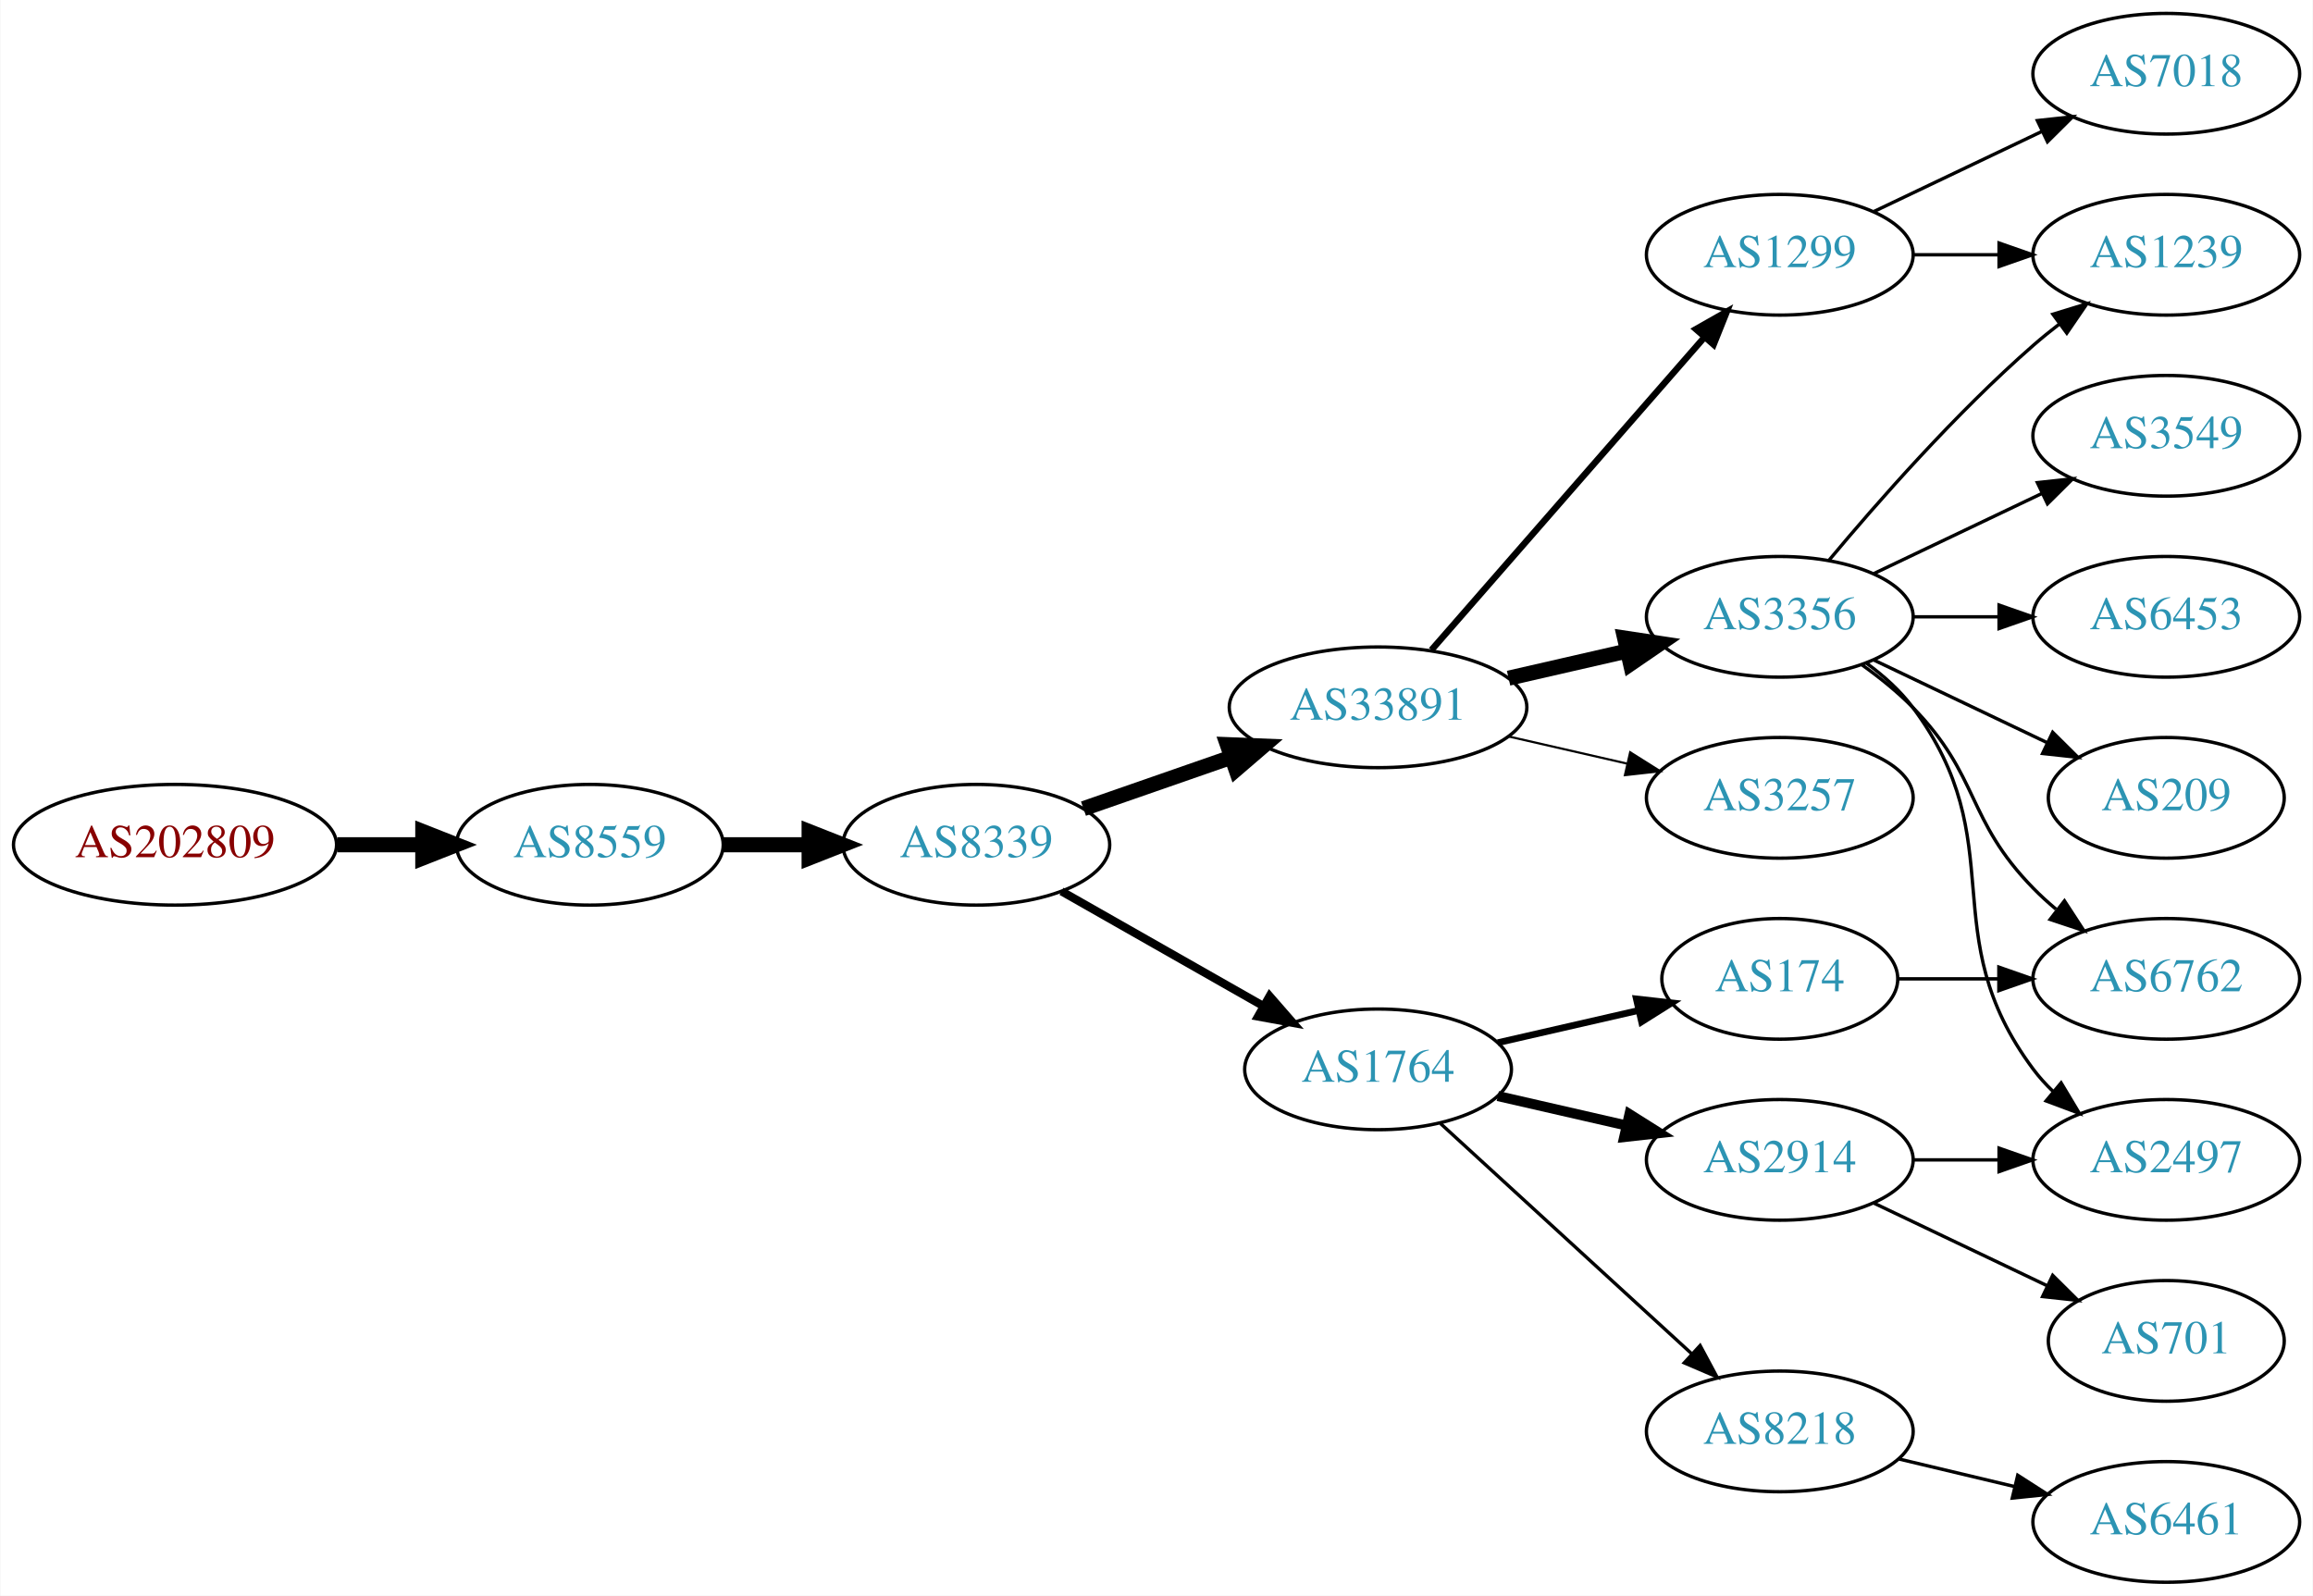
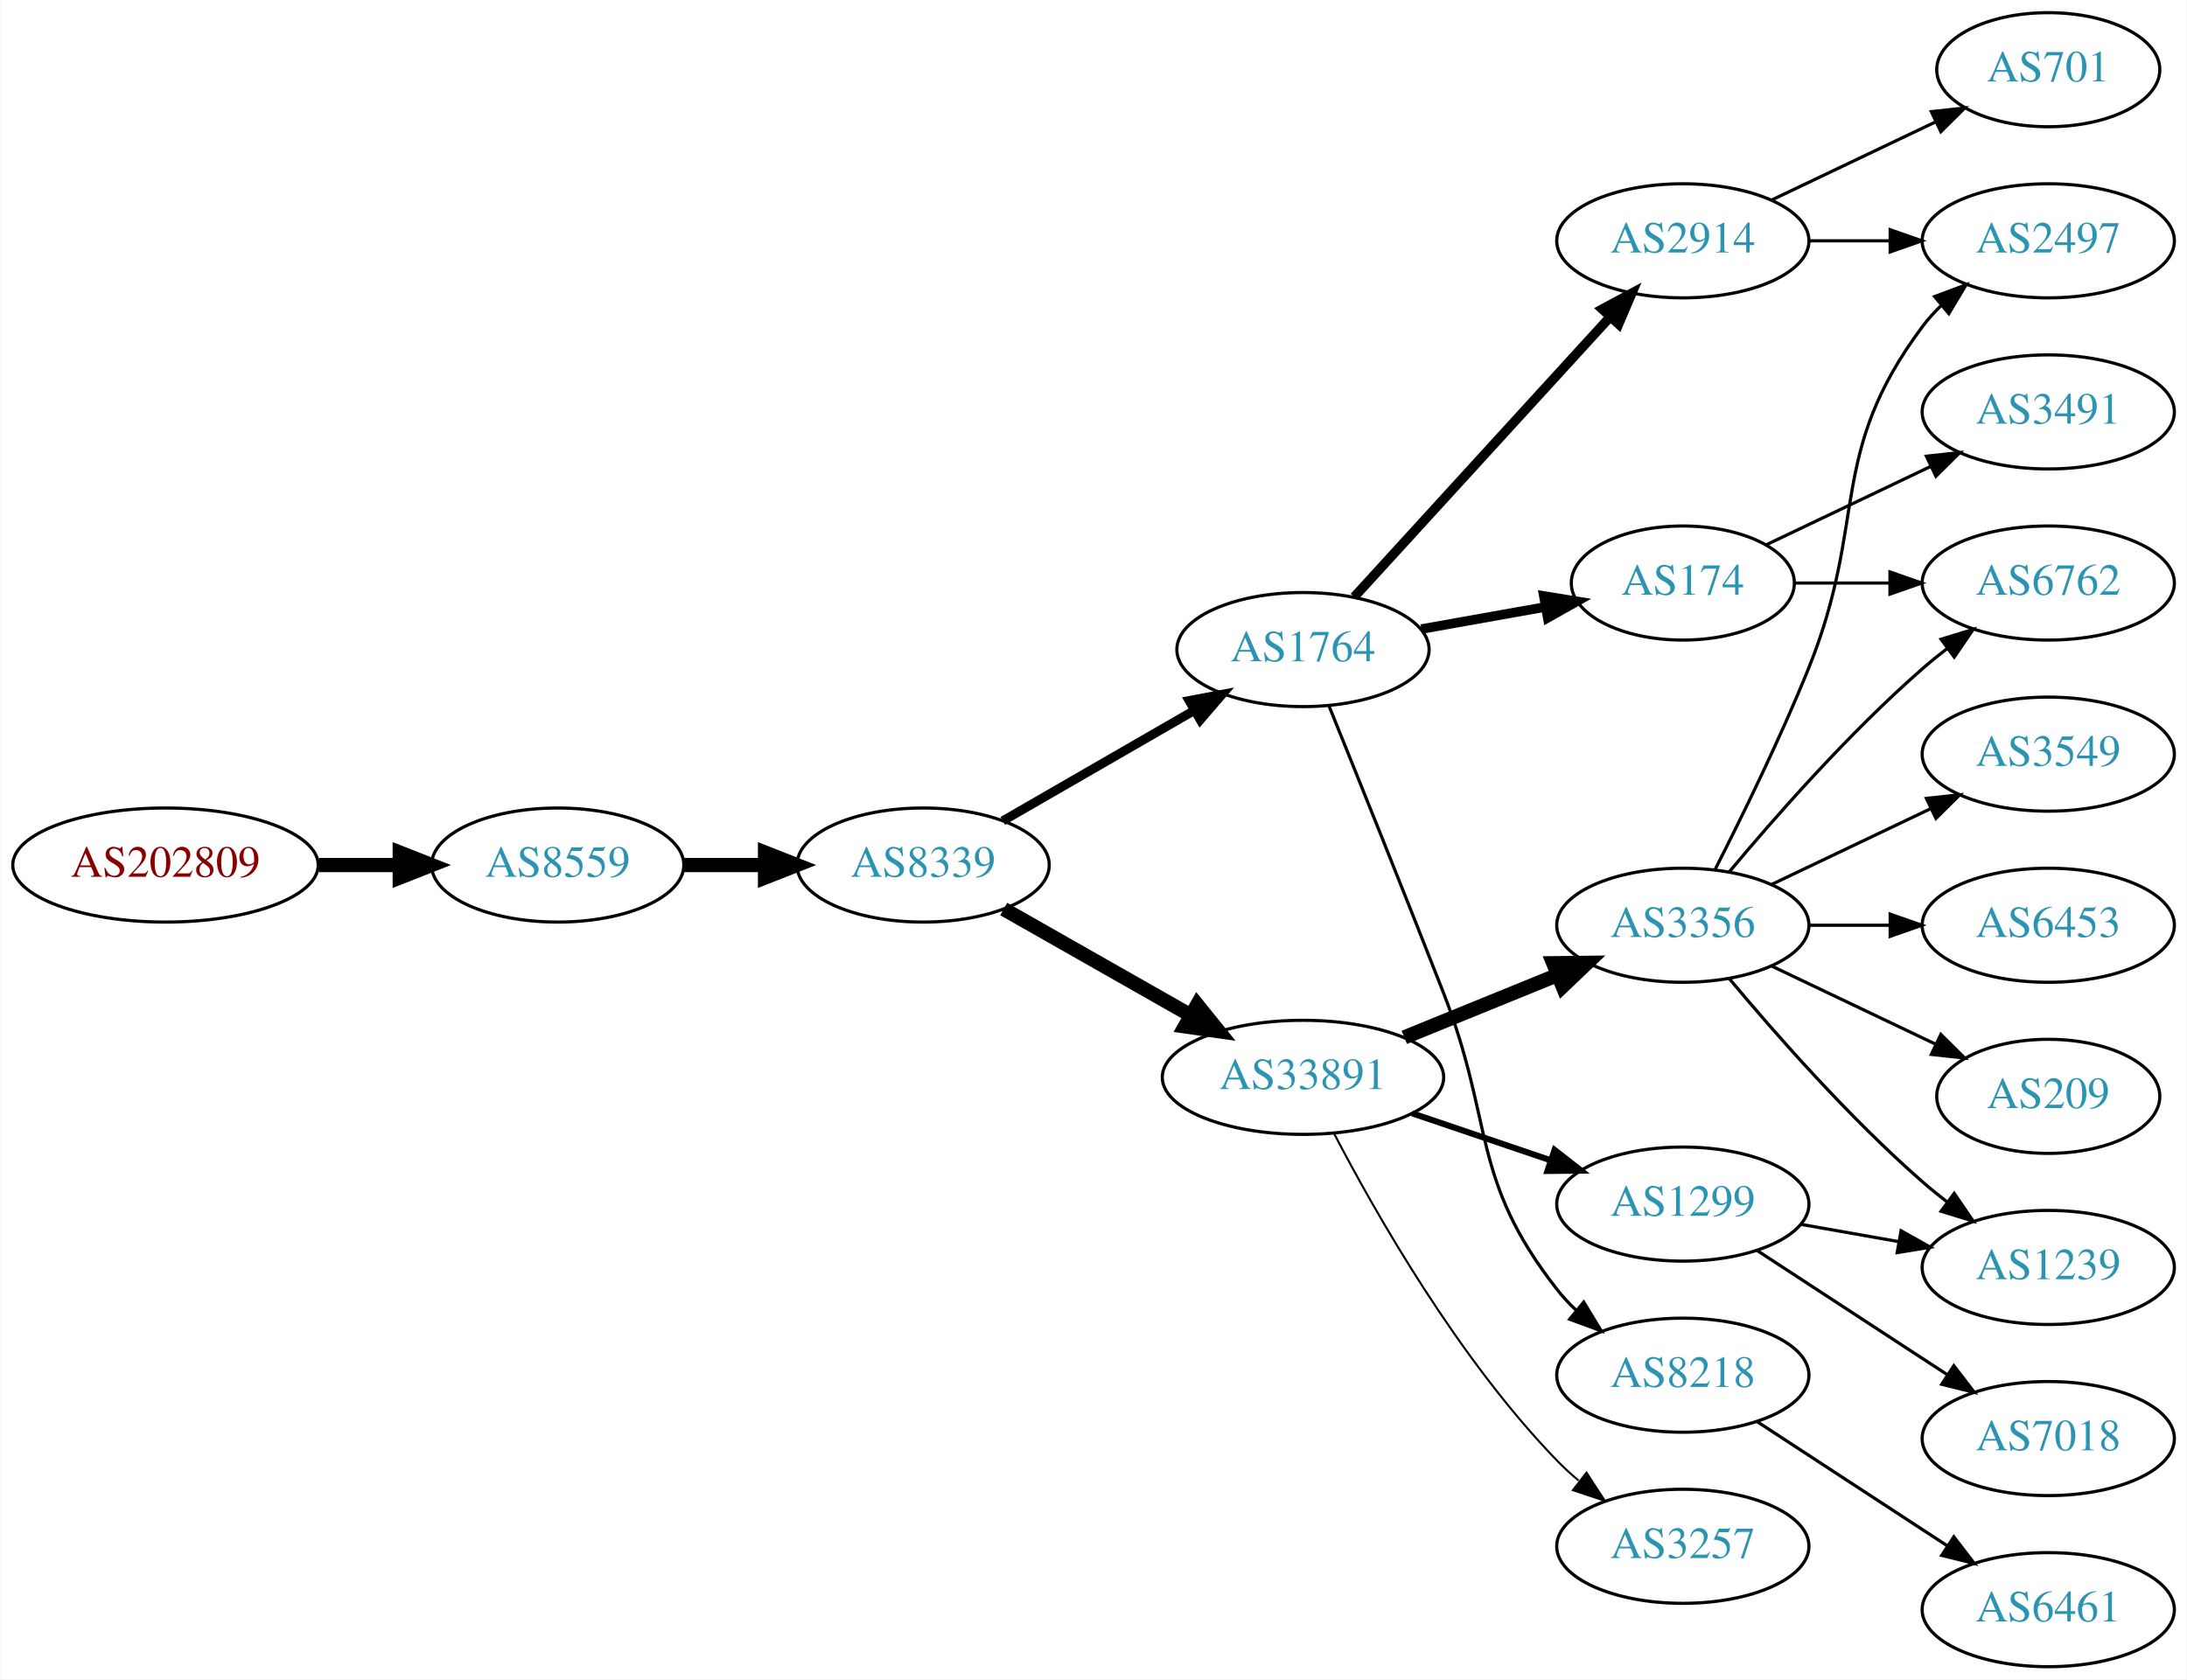
- <svg xmlns="http://www.w3.org/2000/svg" xmlns:xlink="http://www.w3.org/1999/xlink" width="690pt" height="476pt" viewBox="0.00 0.00 689.76 476.00">
-   <g id="graph0" class="graph" transform="scale(1 1) rotate(0) translate(4 472)">
-     <polygon fill="white" stroke="none" points="-4,4 -4,-472 685.755,-472 685.755,4 -4,4" />
+ <svg xmlns="http://www.w3.org/2000/svg" xmlns:xlink="http://www.w3.org/1999/xlink" width="690pt" height="530pt" viewBox="0.00 0.00 689.76 530.00">
+   <g id="graph0" class="graph" transform="scale(1 1) rotate(0) translate(4 526)">
+     <polygon fill="white" stroke="none" points="-4,4 -4,-526 685.755,-526 685.755,4 -4,4" />
    <g id="node1" class="node">
      <g id="a_node1">
        <a xlink:href="/asn/202809" xlink:title="AS202809 ~ Intigrad_Technologies [AT]">
-           <ellipse fill="#ffffff" stroke="black" cx="48.096" cy="-220" rx="48.192" ry="18" />
-           <text text-anchor="middle" x="48.096" y="-216.3" font-family="Times,serif" font-size="14.00" fill="#880000">AS202809</text>
+           <ellipse fill="#ffffff" stroke="black" cx="48.096" cy="-253" rx="48.192" ry="18" />
+           <text text-anchor="middle" x="48.096" y="-249.3" font-family="Times,serif" font-size="14.00" fill="#880000">AS202809</text>
        </a>
      </g>
    </g>
    <g id="node2" class="node">
      <g id="a_node2">
        <a xlink:href="/asn/8559" xlink:title="AS8559 ~ WELLCOM [AT]">
-           <ellipse fill="#ffffff" stroke="black" cx="171.838" cy="-220" rx="39.794" ry="18" />
-           <text text-anchor="middle" x="171.838" y="-216.3" font-family="Times,serif" font-size="14.00" fill="#2c94b3">AS8559</text>
+           <ellipse fill="#ffffff" stroke="black" cx="171.838" cy="-253" rx="39.794" ry="18" />
+           <text text-anchor="middle" x="171.838" y="-249.3" font-family="Times,serif" font-size="14.00" fill="#2c94b3">AS8559</text>
        </a>
      </g>
    </g>
    <g id="edge1" class="edge">
-       <path fill="none" stroke="black" stroke-width="4.5" d="M96.513,-220C104.867,-220 113.577,-220 121.969,-220" />
-       <polygon fill="black" stroke="black" stroke-width="4.5" points="122.004,-223.938 132.004,-220 122.004,-216.063 122.004,-223.938" />
+       <path fill="none" stroke="black" stroke-width="4.5" d="M96.513,-253C104.867,-253 113.577,-253 121.969,-253" />
+       <polygon fill="black" stroke="black" stroke-width="4.5" points="122.004,-256.938 132.004,-253 122.004,-249.063 122.004,-256.938" />
    </g>
    <g id="node3" class="node">
      <g id="a_node3">
        <a xlink:href="/asn/8339" xlink:title="AS8339 ~ kabelplus GmbH [AT]">
-           <ellipse fill="#ffffff" stroke="black" cx="287.131" cy="-220" rx="39.794" ry="18" />
-           <text text-anchor="middle" x="287.131" y="-216.3" font-family="Times,serif" font-size="14.00" fill="#2c94b3">AS8339</text>
+           <ellipse fill="#ffffff" stroke="black" cx="287.131" cy="-253" rx="39.794" ry="18" />
+           <text text-anchor="middle" x="287.131" y="-249.3" font-family="Times,serif" font-size="14.00" fill="#2c94b3">AS8339</text>
        </a>
      </g>
    </g>
    <g id="edge2" class="edge">
-       <path fill="none" stroke="black" stroke-width="4.5" d="M211.51,-220C219.713,-220 228.477,-220 237.009,-220" />
-       <polygon fill="black" stroke="black" stroke-width="4.5" points="237.248,-223.938 247.248,-220 237.248,-216.063 237.248,-223.938" />
+       <path fill="none" stroke="black" stroke-width="4.5" d="M211.51,-253C219.713,-253 228.477,-253 237.009,-253" />
+       <polygon fill="black" stroke="black" stroke-width="4.5" points="237.248,-256.938 247.248,-253 237.248,-249.063 237.248,-256.938" />
    </g>
    <g id="node4" class="node">
      <g id="a_node4">
        <a xlink:href="/asn/1764" xlink:title="AS1764 ~ NEXTLAYER-AS [AT]">
-           <ellipse fill="#ffffff" stroke="black" cx="406.973" cy="-153" rx="39.794" ry="18" />
-           <text text-anchor="middle" x="406.973" y="-149.3" font-family="Times,serif" font-size="14.00" fill="#2c94b3">AS1764</text>
+           <ellipse fill="#ffffff" stroke="black" cx="406.973" cy="-321" rx="39.794" ry="18" />
+           <text text-anchor="middle" x="406.973" y="-317.3" font-family="Times,serif" font-size="14.00" fill="#2c94b3">AS1764</text>
        </a>
      </g>
    </g>
    <g id="edge3" class="edge">
-       <path fill="none" stroke="black" stroke-width="2.455" d="M312.548,-206.118C330.008,-196.191 353.708,-182.716 372.869,-171.822" />
-       <polygon fill="black" stroke="black" stroke-width="2.455" points="374.624,-174.85 381.588,-166.865 371.165,-168.765 374.624,-174.85" />
+       <path fill="none" stroke="black" stroke-width="2.864" d="M312.262,-266.925C329.702,-276.988 353.475,-290.707 372.713,-301.808" />
+       <polygon fill="black" stroke="black" stroke-width="2.864" points="371.058,-304.893 381.469,-306.86 374.557,-298.83 371.058,-304.893" />
    </g>
    <g id="node5" class="node">
      <g id="a_node5">
        <a xlink:href="/asn/33891" xlink:title="AS33891 ~ CORE-BACKBONE GMBH GLOBAL NETWORK [DE]">
-           <ellipse fill="#ffffff" stroke="black" cx="406.973" cy="-261" rx="44.393" ry="18" />
-           <text text-anchor="middle" x="406.973" y="-257.3" font-family="Times,serif" font-size="14.00" fill="#2c94b3">AS33891</text>
+           <ellipse fill="#ffffff" stroke="black" cx="406.973" cy="-186" rx="44.393" ry="18" />
+           <text text-anchor="middle" x="406.973" y="-182.3" font-family="Times,serif" font-size="14.00" fill="#2c94b3">AS33891</text>
        </a>
      </g>
    </g>
    <g id="edge4" class="edge">
-       <path fill="none" stroke="black" stroke-width="4.5" d="M319.093,-230.772C332.501,-235.437 348.424,-240.977 362.953,-246.032" />
-       <polygon fill="black" stroke="black" stroke-width="4.5" points="362.002,-249.87 372.741,-249.438 364.59,-242.433 362.002,-249.87" />
+       <path fill="none" stroke="black" stroke-width="4.5" d="M312.548,-239.118C329.581,-229.433 352.554,-216.372 371.456,-205.625" />
+       <polygon fill="black" stroke="black" stroke-width="4.5" points="373.618,-208.925 380.365,-200.56 369.725,-202.08 373.618,-208.925" />
    </g>
    <g id="node6" class="node">
      <g id="a_node6">
-         <a xlink:href="/asn/174" xlink:title="AS174 ~ Cogent Communications [US]">
-           <ellipse fill="#ffffff" stroke="black" cx="526.816" cy="-180" rx="35.194" ry="18" />
-           <text text-anchor="middle" x="526.816" y="-176.3" font-family="Times,serif" font-size="14.00" fill="#2c94b3">AS174</text>
+         <a xlink:href="/asn/2914" xlink:title="AS2914 ~ NTT America, Inc. [US]">
+           <ellipse fill="#ffffff" stroke="black" cx="526.816" cy="-450" rx="39.794" ry="18" />
+           <text text-anchor="middle" x="526.816" y="-446.3" font-family="Times,serif" font-size="14.00" fill="#2c94b3">AS2914</text>
        </a>
      </g>
    </g>
    <g id="edge5" class="edge">
-       <path fill="none" stroke="black" stroke-width="2" d="M442.693,-160.955C455.785,-163.955 470.807,-167.396 484.448,-170.522" />
-       <polygon fill="black" stroke="black" stroke-width="2" points="484.026,-174.016 494.555,-172.838 485.59,-167.193 484.026,-174.016" />
+       <path fill="none" stroke="black" stroke-width="3" d="M423.138,-337.6C443.644,-360.048 480.349,-400.228 503.867,-425.973" />
+       <polygon fill="black" stroke="black" stroke-width="3" points="501.381,-428.441 510.71,-433.463 506.549,-423.72 501.381,-428.441" />
    </g>
    <g id="node7" class="node">
      <g id="a_node7">
-         <a xlink:href="/asn/2914" xlink:title="AS2914 ~ NTT America, Inc. [US]">
-           <ellipse fill="#ffffff" stroke="black" cx="526.816" cy="-126" rx="39.794" ry="18" />
-           <text text-anchor="middle" x="526.816" y="-122.3" font-family="Times,serif" font-size="14.00" fill="#2c94b3">AS2914</text>
+         <a xlink:href="/asn/174" xlink:title="AS174 ~ Cogent Communications [US]">
+           <ellipse fill="#ffffff" stroke="black" cx="526.816" cy="-342" rx="35.194" ry="18" />
+           <text text-anchor="middle" x="526.816" y="-338.3" font-family="Times,serif" font-size="14.00" fill="#2c94b3">AS174</text>
        </a>
      </g>
    </g>
    <g id="edge6" class="edge">
-       <path fill="none" stroke="black" stroke-width="3" d="M442.693,-145.045C454.693,-142.296 468.314,-139.175 481.006,-136.267" />
-       <polygon fill="black" stroke="black" stroke-width="3" points="481.972,-139.636 490.938,-133.991 480.409,-132.813 481.972,-139.636" />
+       <path fill="none" stroke="black" stroke-width="3" d="M444.292,-327.472C456.672,-329.678 470.621,-332.164 483.434,-334.447" />
+       <polygon fill="black" stroke="black" stroke-width="3" points="482.956,-337.917 493.415,-336.226 484.184,-331.026 482.956,-337.917" />
    </g>
    <g id="node8" class="node">
      <g id="a_node8">
        <a xlink:href="/asn/8218" xlink:title="AS8218 ~ legacy Neotelecoms [FR]">
-           <ellipse fill="#ffffff" stroke="black" cx="526.816" cy="-45" rx="39.794" ry="18" />
-           <text text-anchor="middle" x="526.816" y="-41.3" font-family="Times,serif" font-size="14.00" fill="#2c94b3">AS8218</text>
+           <ellipse fill="#ffffff" stroke="black" cx="526.816" cy="-92" rx="39.794" ry="18" />
+           <text text-anchor="middle" x="526.816" y="-88.3" font-family="Times,serif" font-size="14.00" fill="#2c94b3">AS8218</text>
        </a>
      </g>
    </g>
    <g id="edge7" class="edge">
-       <path fill="none" stroke="black" d="M425.616,-136.831C445.488,-118.618 477.951,-88.867 500.52,-68.183" />
-       <polygon fill="black" stroke="black" points="503.046,-70.616 508.053,-61.279 498.316,-65.455 503.046,-70.616" />
+       <path fill="none" stroke="black" d="M415.239,-303.069C423.889,-281.668 438.729,-244.78 451.17,-213 467.477,-171.341 459.622,-154.249 487.17,-119 488.965,-116.703 491.009,-114.522 493.198,-112.469" />
+       <polygon fill="black" stroke="black" points="495.553,-115.064 501.046,-106.005 491.102,-109.661 495.553,-115.064" />
+     </g>
+     <g id="node11" class="node">
+       <g id="a_node11">
+         <a xlink:href="/asn/3356" xlink:title="AS3356 ~ Level 3 Parent, LLC [US]">
+           <ellipse fill="#ffffff" stroke="black" cx="526.816" cy="-234" rx="39.794" ry="18" />
+           <text text-anchor="middle" x="526.816" y="-230.3" font-family="Times,serif" font-size="14.00" fill="#2c94b3">AS3356</text>
+         </a>
+       </g>
+     </g>
+     <g id="edge10" class="edge">
+       <path fill="none" stroke="black" stroke-width="4.5" d="M438.935,-198.611C453.731,-204.638 471.589,-211.912 487.256,-218.294" />
+       <polygon fill="black" stroke="black" stroke-width="4.5" points="485.935,-222.007 496.682,-222.133 488.906,-214.714 485.935,-222.007" />
+     </g>
+     <g id="node12" class="node">
+       <g id="a_node12">
+         <a xlink:href="/asn/1299" xlink:title="AS1299 ~ Telia Carrier [EU]">
+           <ellipse fill="#ffffff" stroke="black" cx="526.816" cy="-146" rx="39.794" ry="18" />
+           <text text-anchor="middle" x="526.816" y="-142.3" font-family="Times,serif" font-size="14.00" fill="#2c94b3">AS1299</text>
+         </a>
+       </g>
+     </g>
+     <g id="edge11" class="edge">
+       <path fill="none" stroke="black" stroke-width="1.929" d="M441.427,-174.645C455.028,-170.028 470.87,-164.651 485.131,-159.81" />
+       <polygon fill="black" stroke="black" stroke-width="1.929" points="486.361,-163.089 494.705,-156.56 484.111,-156.46 486.361,-163.089" />
+     </g>
+     <g id="node13" class="node">
+       <g id="a_node13">
+         <a xlink:href="/asn/3257" xlink:title="AS3257 ~ GTT [DE]">
+           <ellipse fill="#ffffff" stroke="black" cx="526.816" cy="-38" rx="39.794" ry="18" />
+           <text text-anchor="middle" x="526.816" y="-34.3" font-family="Times,serif" font-size="14.00" fill="#2c94b3">AS3257</text>
+         </a>
+       </g>
+     </g>
+     <g id="edge12" class="edge">
+       <path fill="none" stroke="black" stroke-width="0.643" d="M416.883,-168.079C429.919,-143.044 456.051,-97.075 487.17,-65 489.253,-62.852 491.53,-60.767 493.903,-58.771" />
+       <polygon fill="black" stroke="black" stroke-width="0.643" points="496.422,-61.247 502.194,-52.362 492.141,-55.708 496.422,-61.247" />
+     </g>
+     <g id="node9" class="node">
+       <g id="a_node9">
+         <a xlink:href="/asn/2497" xlink:title="AS2497 ~ Internet Initiative Japan Inc. [JP]">
+           <ellipse fill="#ffffff" stroke="black" cx="642.109" cy="-450" rx="39.794" ry="18" />
+           <text text-anchor="middle" x="642.109" y="-446.3" font-family="Times,serif" font-size="14.00" fill="#2c94b3">AS2497</text>
+         </a>
+       </g>
+     </g>
+     <g id="edge8" class="edge">
+       <path fill="none" stroke="black" d="M566.488,-450C574.691,-450 583.455,-450 591.987,-450" />
+       <polygon fill="black" stroke="black" points="592.227,-453.5 602.226,-450 592.226,-446.5 592.227,-453.5" />
    </g>
    <g id="node10" class="node">
      <g id="a_node10">
-         <a xlink:href="/asn/3356" xlink:title="AS3356 ~ Level 3 Parent, LLC [US]">
-           <ellipse fill="#ffffff" stroke="black" cx="526.816" cy="-288" rx="39.794" ry="18" />
-           <text text-anchor="middle" x="526.816" y="-284.3" font-family="Times,serif" font-size="14.00" fill="#2c94b3">AS3356</text>
+         <a xlink:href="/asn/701" xlink:title="AS701 ~ UUNET [US]">
+           <ellipse fill="#ffffff" stroke="black" cx="642.109" cy="-504" rx="35.194" ry="18" />
+           <text text-anchor="middle" x="642.109" y="-500.3" font-family="Times,serif" font-size="14.00" fill="#2c94b3">AS701</text>
        </a>
      </g>
    </g>
    <g id="edge9" class="edge">
-       <path fill="none" stroke="black" stroke-width="4.5" d="M445.908,-269.692C457.149,-272.267 469.562,-275.111 481.185,-277.774" />
-       <polygon fill="black" stroke="black" stroke-width="4.5" points="480.52,-281.661 491.146,-280.057 482.278,-273.985 480.52,-281.661" />
-     </g>
-     <g id="node11" class="node">
-       <g id="a_node11">
-         <a xlink:href="/asn/1299" xlink:title="AS1299 ~ Telia Carrier [EU]">
-           <ellipse fill="#ffffff" stroke="black" cx="526.816" cy="-396" rx="39.794" ry="18" />
-           <text text-anchor="middle" x="526.816" y="-392.3" font-family="Times,serif" font-size="14.00" fill="#2c94b3">AS1299</text>
-         </a>
-       </g>
-     </g>
-     <g id="edge10" class="edge">
-       <path fill="none" stroke="black" stroke-width="1.929" d="M422.898,-278.098C443.441,-301.631 480.56,-344.155 504.157,-371.187" />
-       <polygon fill="black" stroke="black" stroke-width="1.929" points="501.799,-373.809 511.012,-379.041 507.073,-369.206 501.799,-373.809" />
-     </g>
-     <g id="node12" class="node">
-       <g id="a_node12">
-         <a xlink:href="/asn/3257" xlink:title="AS3257 ~ GTT [DE]">
-           <ellipse fill="#ffffff" stroke="black" cx="526.816" cy="-234" rx="39.794" ry="18" />
-           <text text-anchor="middle" x="526.816" y="-230.3" font-family="Times,serif" font-size="14.00" fill="#2c94b3">AS3257</text>
-         </a>
-       </g>
-     </g>
-     <g id="edge11" class="edge">
-       <path fill="none" stroke="black" stroke-width="0.643" d="M445.908,-252.308C457.149,-249.733 469.562,-246.889 481.185,-244.226" />
-       <polygon fill="black" stroke="black" stroke-width="0.643" points="482.181,-247.588 491.146,-241.943 480.617,-240.765 482.181,-247.588" />
-     </g>
-     <g id="node9" class="node">
-       <g id="a_node9">
+       <path fill="none" stroke="black" d="M554.953,-462.934C570.384,-470.29 589.87,-479.577 606.405,-487.459" />
+       <polygon fill="black" stroke="black" points="605.214,-490.768 615.747,-491.911 608.226,-484.449 605.214,-490.768" />
+     </g>
+     <g id="node14" class="node">
+       <g id="a_node14">
        <a xlink:href="/asn/6762" xlink:title="AS6762 ~ TELECOM ITALIA SPARKLE S.p.A. [IT]">
-           <ellipse fill="#ffffff" stroke="black" cx="642.109" cy="-180" rx="39.794" ry="18" />
-           <text text-anchor="middle" x="642.109" y="-176.3" font-family="Times,serif" font-size="14.00" fill="#2c94b3">AS6762</text>
-         </a>
-       </g>
-     </g>
-     <g id="edge8" class="edge">
-       <path fill="none" stroke="black" d="M562.115,-180C571.492,-180 581.843,-180 591.877,-180" />
-       <polygon fill="black" stroke="black" points="592.166,-183.5 602.166,-180 592.166,-176.5 592.166,-183.5" />
-     </g>
-     <g id="node17" class="node">
-       <g id="a_node17">
-         <a xlink:href="/asn/2497" xlink:title="AS2497 ~ Internet Initiative Japan Inc. [JP]">
-           <ellipse fill="#ffffff" stroke="black" cx="642.109" cy="-126" rx="39.794" ry="18" />
-           <text text-anchor="middle" x="642.109" y="-122.3" font-family="Times,serif" font-size="14.00" fill="#2c94b3">AS2497</text>
-         </a>
-       </g>
-     </g>
-     <g id="edge18" class="edge">
-       <path fill="none" stroke="black" d="M566.488,-126C574.691,-126 583.455,-126 591.987,-126" />
-       <polygon fill="black" stroke="black" points="592.227,-129.5 602.226,-126 592.226,-122.5 592.227,-129.5" />
-     </g>
-     <g id="node18" class="node">
-       <g id="a_node18">
-         <a xlink:href="/asn/701" xlink:title="AS701 ~ UUNET [US]">
-           <ellipse fill="#ffffff" stroke="black" cx="642.109" cy="-72" rx="35.194" ry="18" />
-           <text text-anchor="middle" x="642.109" y="-68.3" font-family="Times,serif" font-size="14.00" fill="#2c94b3">AS701</text>
-         </a>
-       </g>
-     </g>
-     <g id="edge19" class="edge">
-       <path fill="none" stroke="black" d="M554.953,-113.066C570.384,-105.71 589.87,-96.423 606.405,-88.541" />
-       <polygon fill="black" stroke="black" points="608.226,-91.551 615.747,-84.089 605.214,-85.232 608.226,-91.551" />
+           <ellipse fill="#ffffff" stroke="black" cx="642.109" cy="-342" rx="39.794" ry="18" />
+           <text text-anchor="middle" x="642.109" y="-338.3" font-family="Times,serif" font-size="14.00" fill="#2c94b3">AS6762</text>
+         </a>
+       </g>
+     </g>
+     <g id="edge22" class="edge">
+       <path fill="none" stroke="black" d="M562.115,-342C571.492,-342 581.843,-342 591.877,-342" />
+       <polygon fill="black" stroke="black" points="592.166,-345.5 602.166,-342 592.166,-338.5 592.166,-345.5" />
    </g>
    <g id="node20" class="node">
      <g id="a_node20">
+         <a xlink:href="/asn/3491" xlink:title="AS3491 ~ PCCW Global, Inc. [US]">
+           <ellipse fill="#ffffff" stroke="black" cx="642.109" cy="-396" rx="39.794" ry="18" />
+           <text text-anchor="middle" x="642.109" y="-392.3" font-family="Times,serif" font-size="14.00" fill="#2c94b3">AS3491</text>
+         </a>
+       </g>
+     </g>
+     <g id="edge21" class="edge">
+       <path fill="none" stroke="black" d="M553.241,-354.119C568.544,-361.413 588.267,-370.814 605.149,-378.86" />
+       <polygon fill="black" stroke="black" points="603.656,-382.026 614.189,-383.169 606.668,-375.707 603.656,-382.026" />
+     </g>
+     <g id="node21" class="node">
+       <g id="a_node21">
        <a xlink:href="/asn/6461" xlink:title="AS6461 ~ Zayo Bandwidth [US]">
          <ellipse fill="#ffffff" stroke="black" cx="642.109" cy="-18" rx="39.794" ry="18" />
          <text text-anchor="middle" x="642.109" y="-14.3" font-family="Times,serif" font-size="14.00" fill="#2c94b3">AS6461</text>
        </a>
      </g>
    </g>
-     <g id="edge22" class="edge">
-       <path fill="none" stroke="black" d="M562.423,-36.752C573.295,-34.162 585.449,-31.265 596.891,-28.538" />
-       <polygon fill="black" stroke="black" points="597.798,-31.92 606.714,-26.197 596.175,-25.111 597.798,-31.92" />
+     <g id="edge23" class="edge">
+       <path fill="none" stroke="black" d="M550.199,-77.38C567.345,-66.18 591.201,-50.599 610.172,-38.207" />
+       <polygon fill="black" stroke="black" points="612.314,-40.989 618.772,-32.59 608.486,-35.128 612.314,-40.989" />
+     </g>
+     <g id="edge18" class="edge">
+       <path fill="none" stroke="black" d="M536.897,-251.417C545.165,-267.634 557.427,-292.603 566.463,-315 585.392,-361.922 572.191,-382.458 602.463,-423 604.207,-425.336 606.214,-427.545 608.378,-429.617" />
+       <polygon fill="black" stroke="black" points="606.256,-432.405 616.178,-436.118 610.737,-427.027 606.256,-432.405" />
    </g>
    <g id="edge13" class="edge">
-       <path fill="none" stroke="black" d="M551.41,-273.611C556.666,-269.852 561.998,-265.563 566.463,-261 586.635,-240.383 582.29,-227.617 602.463,-207 604.555,-204.861 606.839,-202.782 609.215,-200.79" />
-       <polygon fill="black" stroke="black" points="611.734,-203.268 617.515,-194.389 607.459,-197.725 611.734,-203.268" />
-     </g>
-     <g id="node13" class="node">
-       <g id="a_node13">
-         <a xlink:href="/asn/3549" xlink:title="AS3549 ~ Level 3 Parent, LLC [US]">
-           <ellipse fill="#ffffff" stroke="black" cx="642.109" cy="-342" rx="39.794" ry="18" />
-           <text text-anchor="middle" x="642.109" y="-338.3" font-family="Times,serif" font-size="14.00" fill="#2c94b3">AS3549</text>
-         </a>
-       </g>
-     </g>
-     <g id="edge12" class="edge">
-       <path fill="none" stroke="black" d="M554.953,-300.934C569.946,-308.081 588.767,-317.052 604.991,-324.785" />
-       <polygon fill="black" stroke="black" points="603.661,-328.028 614.194,-329.171 606.673,-321.709 603.661,-328.028" />
-     </g>
-     <g id="node14" class="node">
-       <g id="a_node14">
-         <a xlink:href="/asn/1239" xlink:title="AS1239 ~ Sprint [US]">
-           <ellipse fill="#ffffff" stroke="black" cx="642.109" cy="-396" rx="39.794" ry="18" />
-           <text text-anchor="middle" x="642.109" y="-392.3" font-family="Times,serif" font-size="14.00" fill="#2c94b3">AS1239</text>
-         </a>
-       </g>
-     </g>
-     <g id="edge14" class="edge">
-       <path fill="none" stroke="black" d="M541.446,-304.817C555.729,-321.929 579.275,-348.745 602.463,-369 604.928,-371.154 607.567,-373.294 610.264,-375.372" />
-       <polygon fill="black" stroke="black" points="608.289,-378.264 618.418,-381.37 612.437,-372.625 608.289,-378.264" />
+       <path fill="none" stroke="black" d="M541.446,-250.817C555.729,-267.929 579.275,-294.745 602.463,-315 604.928,-317.154 607.567,-319.294 610.264,-321.372" />
+       <polygon fill="black" stroke="black" points="608.289,-324.264 618.418,-327.37 612.437,-318.625 608.289,-324.264" />
    </g>
    <g id="node15" class="node">
      <g id="a_node15">
-         <a xlink:href="/asn/6453" xlink:title="AS6453 ~ TATA COMMUNICATIONS (AMERICA) INC [US]">
+         <a xlink:href="/asn/3549" xlink:title="AS3549 ~ Level 3 Parent, LLC [US]">
          <ellipse fill="#ffffff" stroke="black" cx="642.109" cy="-288" rx="39.794" ry="18" />
-           <text text-anchor="middle" x="642.109" y="-284.3" font-family="Times,serif" font-size="14.00" fill="#2c94b3">AS6453</text>
-         </a>
-       </g>
-     </g>
-     <g id="edge15" class="edge">
-       <path fill="none" stroke="black" d="M566.488,-288C574.691,-288 583.455,-288 591.987,-288" />
-       <polygon fill="black" stroke="black" points="592.227,-291.5 602.226,-288 592.226,-284.5 592.227,-291.5" />
+           <text text-anchor="middle" x="642.109" y="-284.3" font-family="Times,serif" font-size="14.00" fill="#2c94b3">AS3549</text>
+         </a>
+       </g>
+     </g>
+     <g id="edge14" class="edge">
+       <path fill="none" stroke="black" d="M554.953,-246.934C569.946,-254.081 588.767,-263.052 604.991,-270.785" />
+       <polygon fill="black" stroke="black" points="603.661,-274.028 614.194,-275.171 606.673,-267.709 603.661,-274.028" />
    </g>
    <g id="node16" class="node">
      <g id="a_node16">
+         <a xlink:href="/asn/1239" xlink:title="AS1239 ~ Sprint [US]">
+           <ellipse fill="#ffffff" stroke="black" cx="642.109" cy="-126" rx="39.794" ry="18" />
+           <text text-anchor="middle" x="642.109" y="-122.3" font-family="Times,serif" font-size="14.00" fill="#2c94b3">AS1239</text>
+         </a>
+       </g>
+     </g>
+     <g id="edge15" class="edge">
+       <path fill="none" stroke="black" d="M541.446,-217.183C555.729,-200.071 579.275,-173.255 602.463,-153 604.928,-150.846 607.567,-148.706 610.264,-146.628" />
+       <polygon fill="black" stroke="black" points="612.437,-149.375 618.418,-140.63 608.289,-143.736 612.437,-149.375" />
+     </g>
+     <g id="node17" class="node">
+       <g id="a_node17">
+         <a xlink:href="/asn/6453" xlink:title="AS6453 ~ TATA COMMUNICATIONS (AMERICA) INC [US]">
+           <ellipse fill="#ffffff" stroke="black" cx="642.109" cy="-234" rx="39.794" ry="18" />
+           <text text-anchor="middle" x="642.109" y="-230.3" font-family="Times,serif" font-size="14.00" fill="#2c94b3">AS6453</text>
+         </a>
+       </g>
+     </g>
+     <g id="edge16" class="edge">
+       <path fill="none" stroke="black" d="M566.488,-234C574.691,-234 583.455,-234 591.987,-234" />
+       <polygon fill="black" stroke="black" points="592.227,-237.5 602.226,-234 592.226,-230.5 592.227,-237.5" />
+     </g>
+     <g id="node18" class="node">
+       <g id="a_node18">
        <a xlink:href="/asn/209" xlink:title="AS209 ~ CenturyLink Communications, LLC [US]">
-           <ellipse fill="#ffffff" stroke="black" cx="642.109" cy="-234" rx="35.194" ry="18" />
-           <text text-anchor="middle" x="642.109" y="-230.3" font-family="Times,serif" font-size="14.00" fill="#2c94b3">AS209</text>
-         </a>
-       </g>
-     </g>
-     <g id="edge16" class="edge">
-       <path fill="none" stroke="black" d="M554.953,-275.066C570.384,-267.71 589.87,-258.423 606.405,-250.541" />
-       <polygon fill="black" stroke="black" points="608.226,-253.551 615.747,-246.089 605.214,-247.232 608.226,-253.551" />
+           <ellipse fill="#ffffff" stroke="black" cx="642.109" cy="-180" rx="35.194" ry="18" />
+           <text text-anchor="middle" x="642.109" y="-176.3" font-family="Times,serif" font-size="14.00" fill="#2c94b3">AS209</text>
+         </a>
+       </g>
    </g>
    <g id="edge17" class="edge">
-       <path fill="none" stroke="black" d="M552.747,-274.118C557.823,-270.389 562.741,-265.984 566.463,-261 596.734,-220.458 572.191,-193.542 602.463,-153 604.207,-150.664 606.214,-148.455 608.378,-146.383" />
-       <polygon fill="black" stroke="black" points="610.737,-148.973 616.178,-139.882 606.256,-143.595 610.737,-148.973" />
-     </g>
-     <g id="edge20" class="edge">
-       <path fill="none" stroke="black" d="M566.488,-396C574.691,-396 583.455,-396 591.987,-396" />
-       <polygon fill="black" stroke="black" points="592.227,-399.5 602.226,-396 592.226,-392.5 592.227,-399.5" />
+       <path fill="none" stroke="black" d="M554.953,-221.066C570.384,-213.71 589.87,-204.423 606.405,-196.541" />
+       <polygon fill="black" stroke="black" points="608.226,-199.551 615.747,-192.089 605.214,-193.232 608.226,-199.551" />
+     </g>
+     <g id="edge19" class="edge">
+       <path fill="none" stroke="black" d="M563.974,-139.617C573.785,-137.885 584.543,-135.986 594.83,-134.17" />
+       <polygon fill="black" stroke="black" points="595.667,-137.576 604.906,-132.391 594.45,-130.683 595.667,-137.576" />
    </g>
    <g id="node19" class="node">
      <g id="a_node19">
        <a xlink:href="/asn/7018" xlink:title="AS7018 ~ AT&amp;T Services, Inc. [US]">
-           <ellipse fill="#ffffff" stroke="black" cx="642.109" cy="-450" rx="39.794" ry="18" />
-           <text text-anchor="middle" x="642.109" y="-446.3" font-family="Times,serif" font-size="14.00" fill="#2c94b3">AS7018</text>
-         </a>
-       </g>
-     </g>
-     <g id="edge21" class="edge">
-       <path fill="none" stroke="black" d="M554.953,-408.934C569.946,-416.081 588.767,-425.052 604.991,-432.785" />
-       <polygon fill="black" stroke="black" points="603.661,-436.028 614.194,-437.171 606.673,-429.709 603.661,-436.028" />
+           <ellipse fill="#ffffff" stroke="black" cx="642.109" cy="-72" rx="39.794" ry="18" />
+           <text text-anchor="middle" x="642.109" y="-68.3" font-family="Times,serif" font-size="14.00" fill="#2c94b3">AS7018</text>
+         </a>
+       </g>
+     </g>
+     <g id="edge20" class="edge">
+       <path fill="none" stroke="black" d="M550.199,-131.38C567.345,-120.18 591.201,-104.599 610.172,-92.207" />
+       <polygon fill="black" stroke="black" points="612.314,-94.989 618.772,-86.59 608.486,-89.128 612.314,-94.989" />
    </g>
  </g>
</svg>
